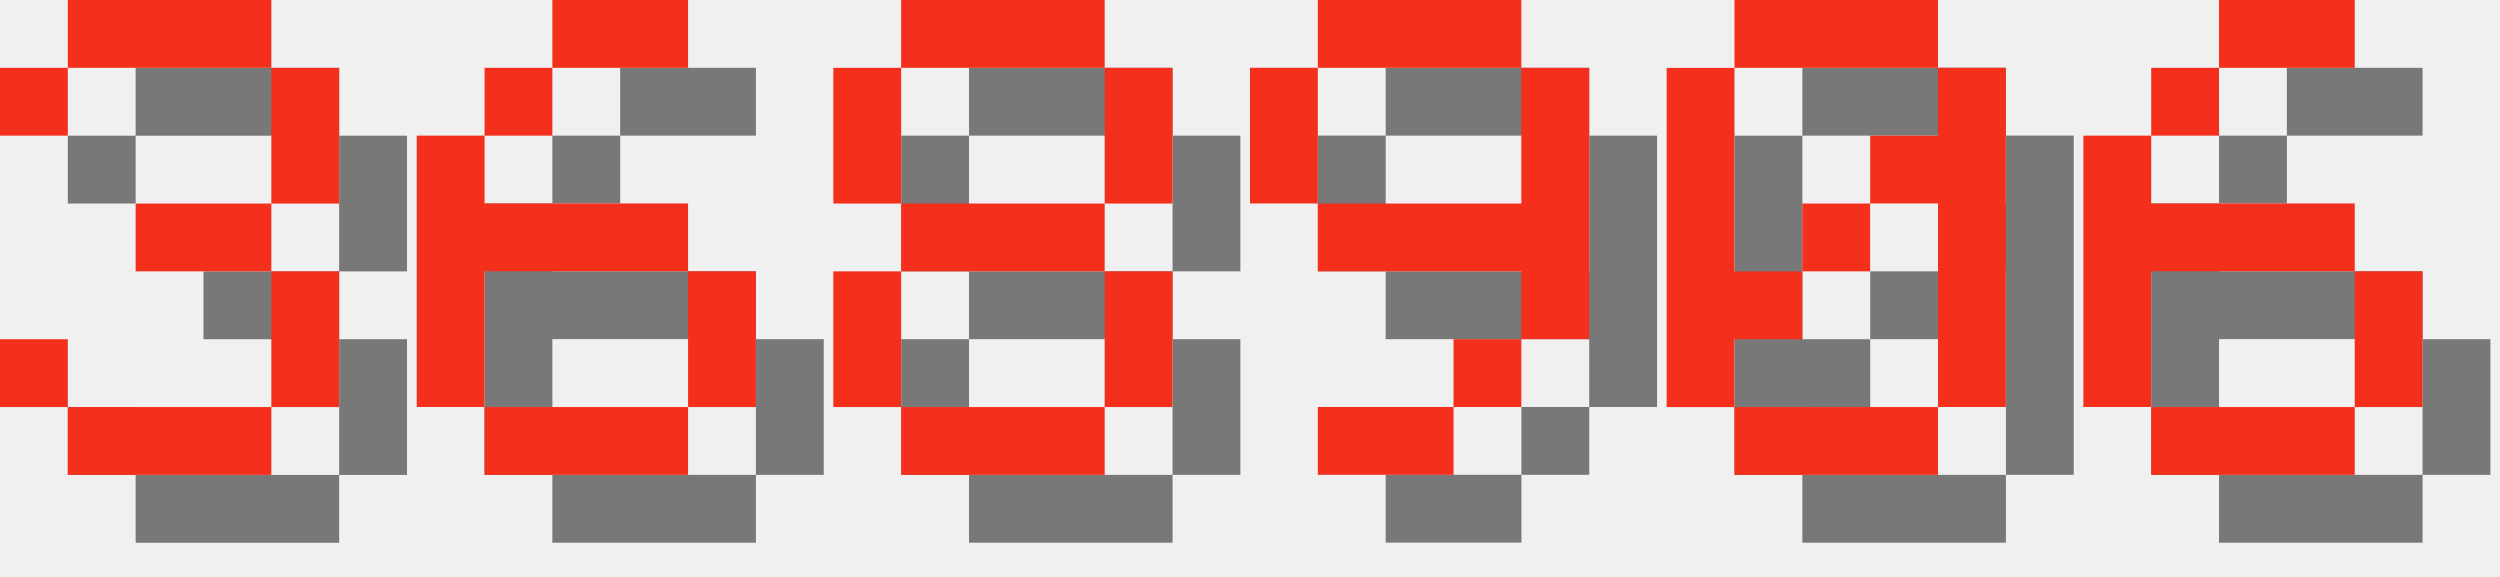
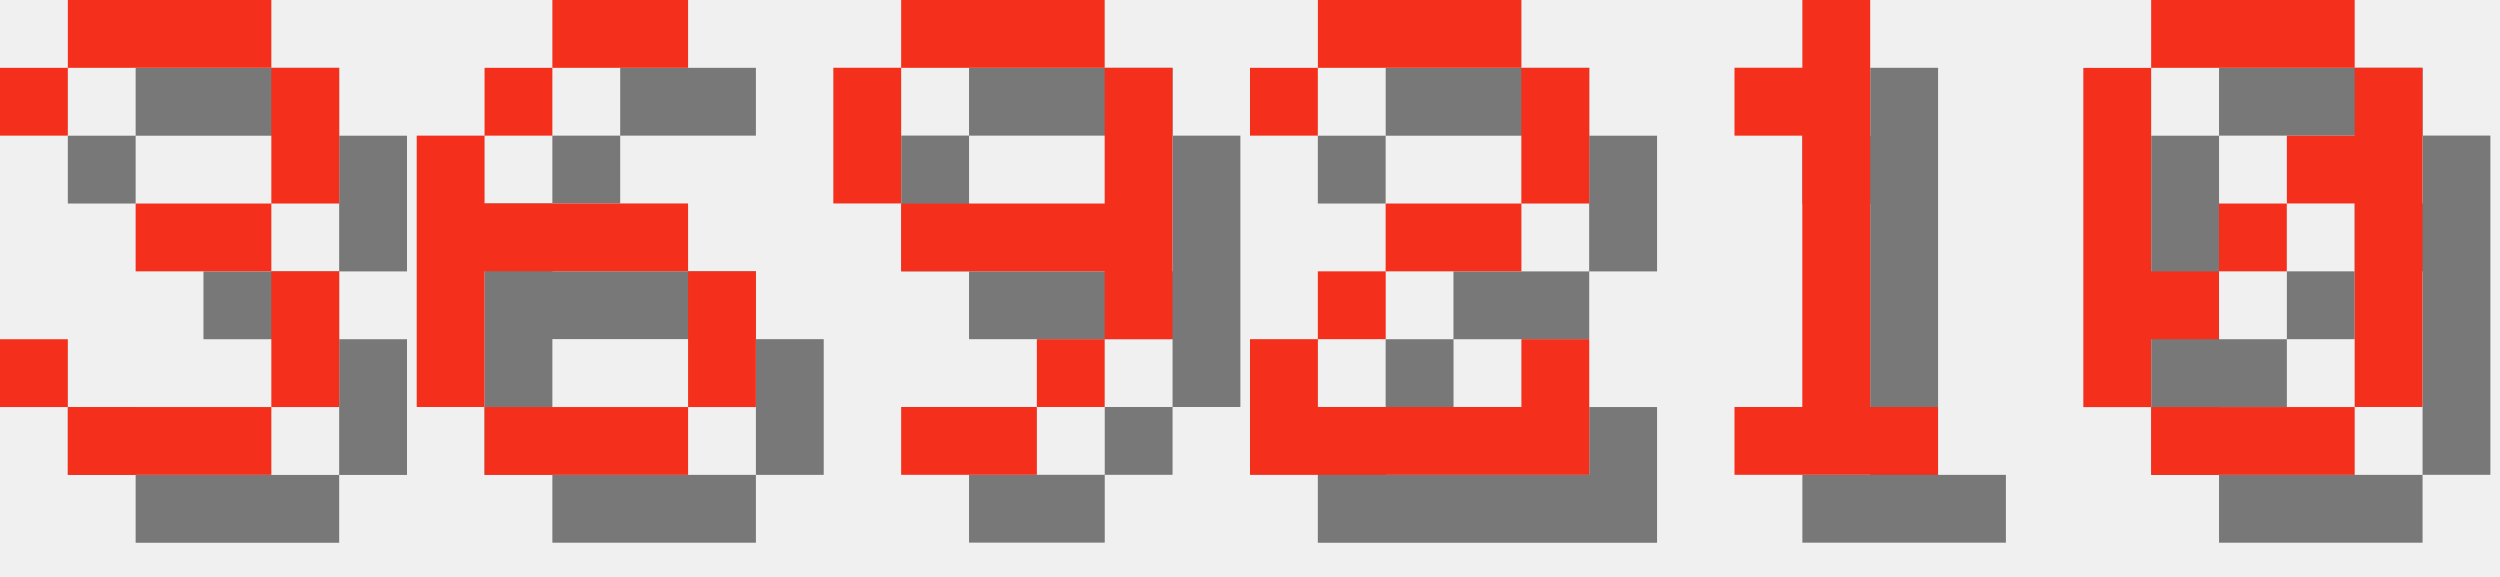
<svg xmlns="http://www.w3.org/2000/svg" version="1.1" width="156.0" height="36">
  <style>
        .text-foreground {
            fill: #F4301C;
        }
        .text-shadow {
            fill: #000000;
            fill-opacity: 0.5;
        }
    </style>
  <g class="digit" id="digit_3" transform="translate(0.0, 0), scale(4)">
    <path id="digit_3_shadow" class="text-shadow" d="m1.058 2.117v1.058h1.058v-1.058h3.175v2.117h-2.117v1.058h2.117v2.117h-3.175v-1.058h-1.058v1.058h1.058v1.058h3.175v-1.058h1.058v-2.117h-1.058v-1.058h1.058v-2.117h-1.058v-1.058h-3.175v1.058h-1.058z" fill-opacity=".5" style="paint-order:stroke fill markers" />
    <path id="digit_3_fg" class="text-foreground" d="m0 1.058v1.058h1.058v-1.058h3.175v2.117h-2.117v1.058h2.117v2.117h-3.175v-1.058h-1.058v1.058h1.058v1.058h3.175v-1.058h1.058v-2.117h-1.058v-1.058h1.058v-2.117h-1.058v-1.058h-3.175v1.058h-1.058z" fill="#fff" style="paint-order:stroke fill markers" />
  </g>
  <g class="digit" id="digit_6" transform="translate(26.0, 0), scale(4)">
    <path id="digit_6_shadow" class="text-shadow" d="m3.175 1.058v1.058h2.117v-1.058h-2.117zm0 1.058h-1.058v1.058h1.058v-1.058zm-1.058 1.058h-1.058v4.233h1.058v-2.117h3.175v-1.058h-3.175v-1.058zm3.175 2.117v2.117h1.058v-2.117h-1.058zm0 2.117h-3.175v1.058h3.175v-1.058z" fill-opacity=".5" style="paint-order:stroke fill markers" />
    <path id="digit_6_fg" class="text-foreground" d="m2.117 0v1.058h2.117v-1.058h-2.117zm0 1.058h-1.058v1.058h1.058v-1.058zm-1.058 1.058h-1.058v4.233h1.058v-2.117h3.175v-1.058h-3.175v-1.058zm3.175 2.117v2.117h1.058v-2.117h-1.058zm0 2.117h-3.175v1.058h3.175v-1.058z" fill="#fff" style="paint-order:stroke fill markers" />
  </g>
-   <g class="digit" id="digit_8" transform="translate(52.0, 0), scale(4)">
-     <path id="digit_8_shadow" class="text-shadow" d="m2.117 1.058v1.058h3.175v-1.058h-3.175zm3.175 1.058v2.117h1.058v-2.117h-1.058zm0 2.117h-3.175v1.058h3.175v-1.058zm0 1.058v2.117h1.058v-2.117h-1.058zm0 2.117h-3.175v1.058h3.175v-1.058zm-3.175 0v-2.117h-1.058v2.117h1.058zm0-3.175v-2.117h-1.058v2.117h1.058z" fill-opacity=".5" style="paint-order:stroke fill markers" />
-     <path id="digit_8_fg" class="text-foreground" d="m1.058 0v1.058h3.175v-1.058h-3.175zm3.175 1.058v2.117h1.058v-2.117h-1.058zm0 2.117h-3.175v1.058h3.175v-1.058zm0 1.058v2.117h1.058v-2.117h-1.058zm0 2.117h-3.175v1.058h3.175v-1.058zm-3.175 0v-2.117h-1.058v2.117h1.058zm0-3.175v-2.117h-1.058v2.117h1.058z" fill="#fff" style="paint-order:stroke fill markers" />
-   </g>
-   <g class="digit" id="digit_9" transform="translate(78.0, 0), scale(4)">
+   <g class="digit" id="digit_9" transform="translate(52.0, 0), scale(4)">
    <path id="digit_9_shadow" class="text-shadow" d="m2.117 1.058v1.058h3.175v-1.058h-3.175zm3.175 1.058v2.117h-3.175v1.058h3.175v1.058h1.058v-4.233h-1.058zm0 4.233h-1.058v1.058h1.058v-1.058zm-1.058 1.058h-2.117v1.058h2.117v-1.058zm-2.117-3.175v-2.117h-1.058v2.117h1.058z" fill-opacity=".5" style="paint-order:stroke fill markers" />
    <path id="digit_9_fg" class="text-foreground" d="m1.058 0v1.058h3.175v-1.058h-3.175zm3.175 1.058v2.117h-3.175v1.058h3.175v1.058h1.058v-4.233h-1.058zm0 4.233h-1.058v1.058h1.058v-1.058zm-1.058 1.058h-2.117v1.058h2.117v-1.058zm-2.117-3.175v-2.117h-1.058v2.117h1.058z" fill="#fff" style="paint-order:stroke fill markers" />
  </g>
-   <g class="digit" id="digit_0" transform="translate(104.0, 0), scale(4)">
+   <g class="digit" id="digit_2" transform="translate(78.0, 0), scale(4)">
+     <path id="digit_2_shadow" class="text-shadow" d="m1.058 2.117v1.058h1.058v-1.058h3.175v2.117h-2.117v1.058h-1.058v1.058h-1.058v2.117h5.292v-2.117h-1.058v1.058h-3.175v-1.058h1.058v-1.058h2.117v-1.058h1.058v-2.117h-1.058v-1.058h-3.175v1.058h-1.058z" fill-opacity=".5" style="paint-order:stroke fill markers" />
+     <path id="digit_2_fg" class="text-foreground" d="m0 1.058v1.058h1.058v-1.058h3.175v2.117h-2.117v1.058h-1.058v1.058h-1.058v2.117h5.292v-2.117h-1.058v1.058h-3.175v-1.058h1.058v-1.058h2.117v-1.058h1.058v-2.117h-1.058v-1.058h-3.175v1.058h-1.058z" fill="#fff" style="paint-order:stroke fill markers" />
+   </g>
+   <g class="digit" id="digit_1" transform="translate(104.0, 0), scale(4)">
+     <path id="digit_1_shadow" class="text-shadow" d="m2.117 2.117v1.058h1.058v4.233h-1.058v1.058h3.175v-1.058h-1.058v-6.35h-1.058v1.058h-1.058z" fill-opacity=".5" style="paint-order:stroke fill markers" />
+     <path id="digit_1_fg" class="text-foreground" d="m1.058 1.058v1.058h1.058v4.233h-1.058v1.058h3.175v-1.058h-1.058v-6.35h-1.058v1.058h-1.058z" fill="#fff" style="paint-order:stroke fill markers" />
+   </g>
+   <g class="digit" id="digit_0" transform="translate(130.0, 0), scale(4)">
    <path id="digit_0_shadow" class="text-shadow" d="m2.117 1.058v1.058h3.175v-1.058h-3.175zm3.175 1.058v1.058h-1.058v1.058h1.058v3.175h1.058v-5.292h-1.058zm0 5.292h-3.175v1.058h3.175v-1.058zm-3.175 0v-1.058h1.058v-1.058h-1.058v-3.175h-1.058v5.292h1.058zm1.058-2.117h1.058v-1.058h-1.058v1.058z" fill-opacity=".5" style="paint-order:stroke fill markers" />
    <path id="digit_0_fg" class="text-foreground" d="m1.058 0v1.058h3.175v-1.058h-3.175zm3.175 1.058v1.058h-1.058v1.058h1.058v3.175h1.058v-5.292h-1.058zm0 5.292h-3.175v1.058h3.175v-1.058zm-3.175 0v-1.058h1.058v-1.058h-1.058v-3.175h-1.058v5.292h1.058zm1.058-2.117h1.058v-1.058h-1.058v1.058z" fill="#fff" style="paint-order:stroke fill markers" />
  </g>
-   <g class="digit" id="digit_6" transform="translate(130.0, 0), scale(4)">
-     <path id="digit_6_shadow" class="text-shadow" d="m3.175 1.058v1.058h2.117v-1.058h-2.117zm0 1.058h-1.058v1.058h1.058v-1.058zm-1.058 1.058h-1.058v4.233h1.058v-2.117h3.175v-1.058h-3.175v-1.058zm3.175 2.117v2.117h1.058v-2.117h-1.058zm0 2.117h-3.175v1.058h3.175v-1.058z" fill-opacity=".5" style="paint-order:stroke fill markers" />
-     <path id="digit_6_fg" class="text-foreground" d="m2.117 0v1.058h2.117v-1.058h-2.117zm0 1.058h-1.058v1.058h1.058v-1.058zm-1.058 1.058h-1.058v4.233h1.058v-2.117h3.175v-1.058h-3.175v-1.058zm3.175 2.117v2.117h1.058v-2.117h-1.058zm0 2.117h-3.175v1.058h3.175v-1.058z" fill="#fff" style="paint-order:stroke fill markers" />
-   </g>
</svg>
